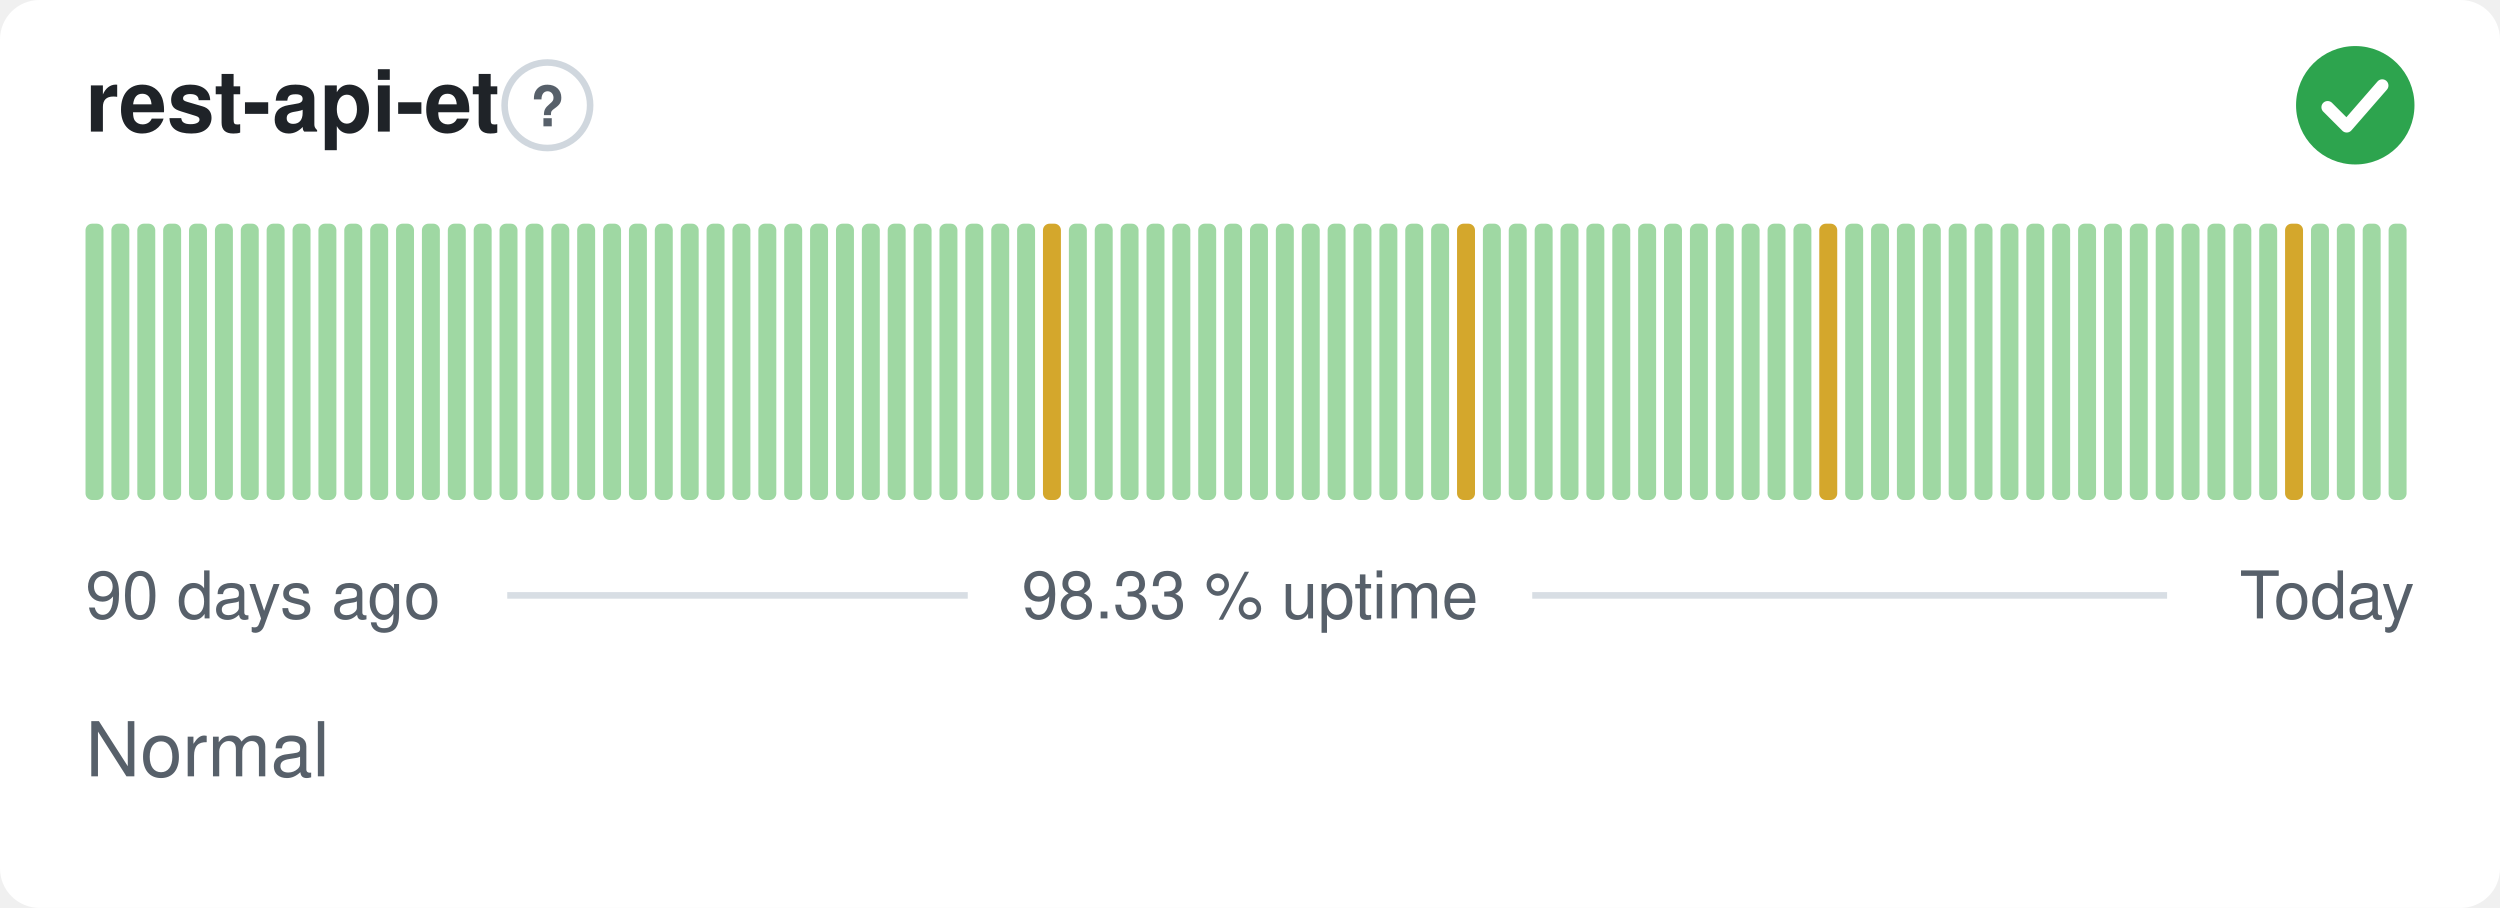
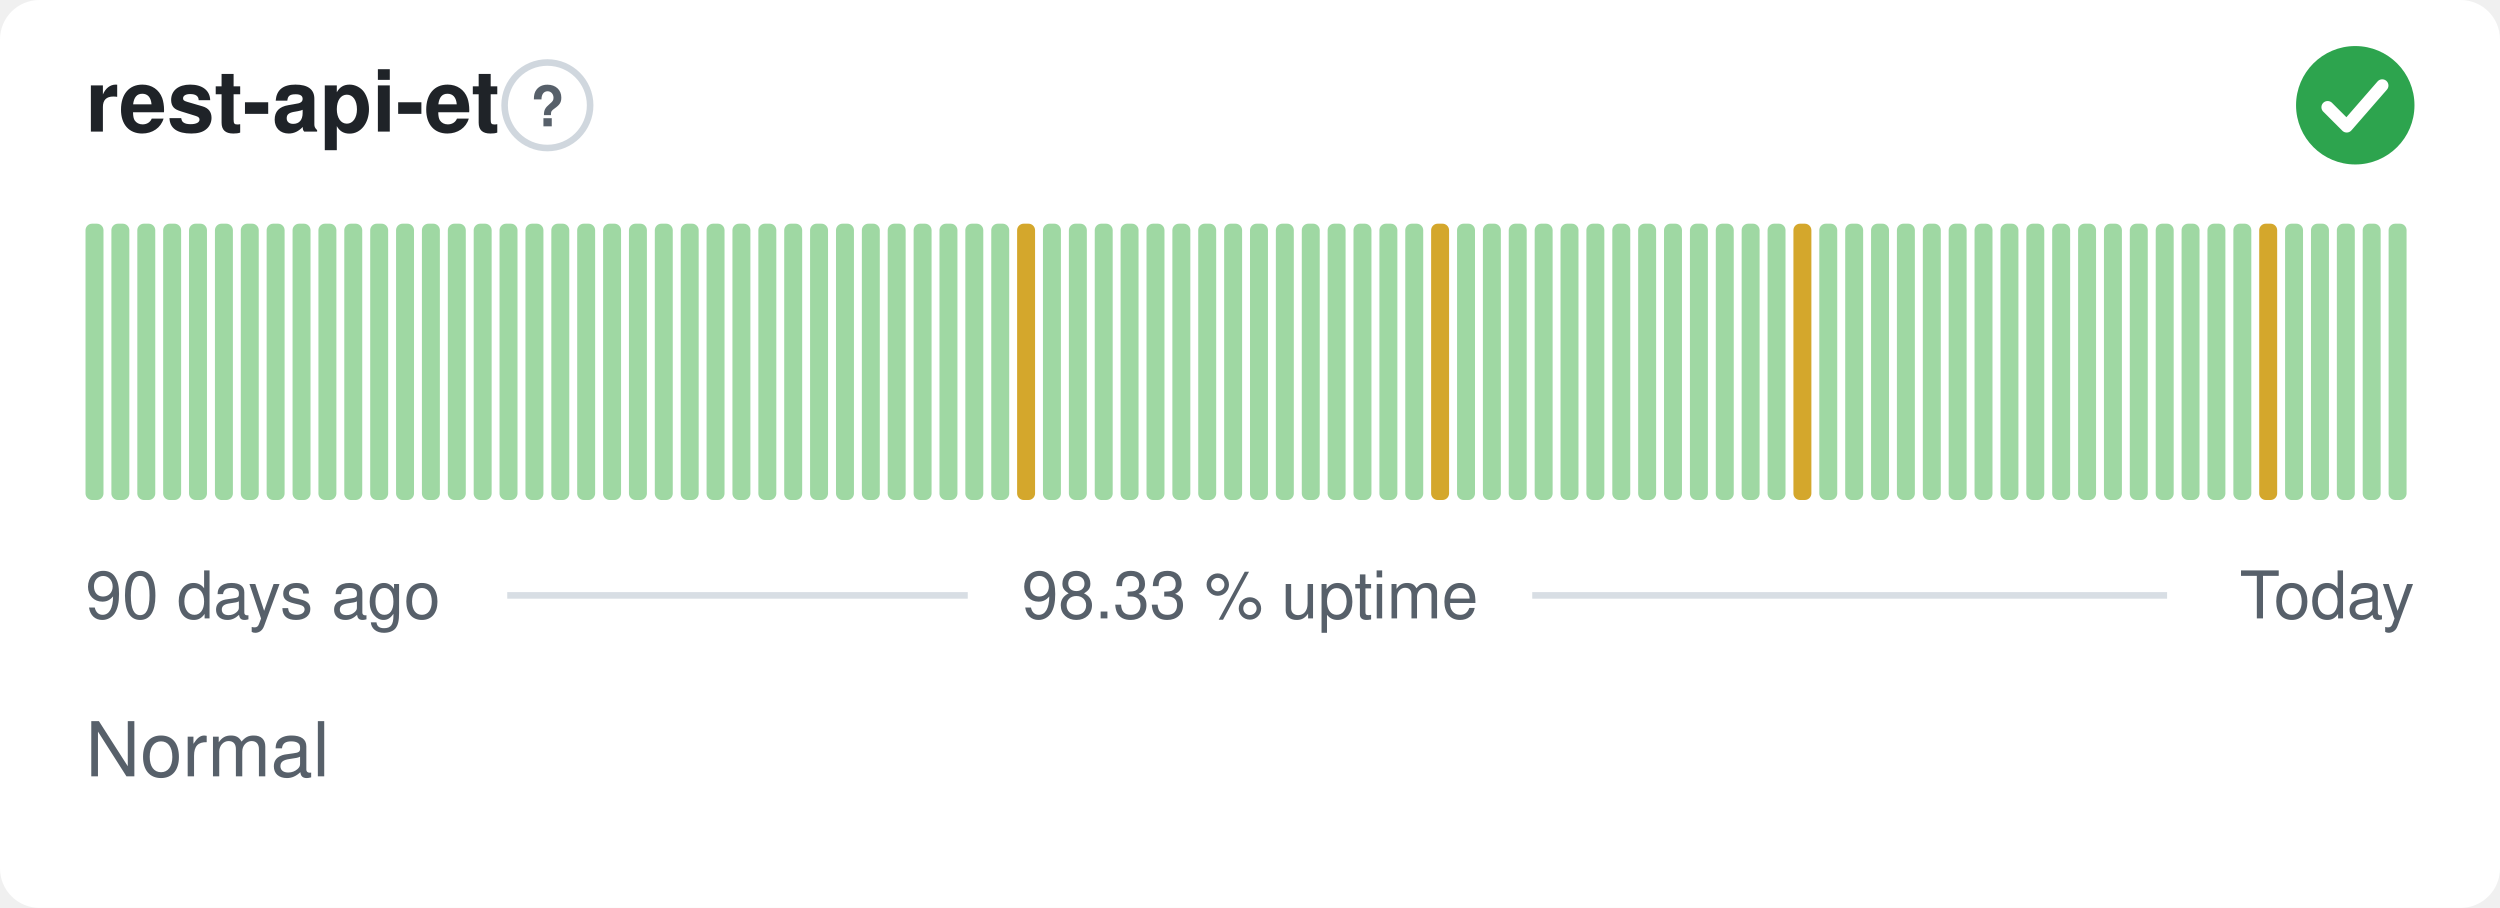
<svg xmlns="http://www.w3.org/2000/svg" width="380" height="138" viewBox="0 0 380 138" role="img" aria-label="rest-api-et: Normal, 98.33 % uptime over the last 90 days" font-family="-apple-system,BlinkMacSystemFont,'Segoe UI',Helvetica,Arial,sans-serif">
  <style>
    @media (prefers-color-scheme: dark) {
      .bg { fill: #0d1117 }
      .title { fill: #e6edf3 }
      .muted { fill: #8b949e }
      .hint { stroke: #30363d }
      .rule { stroke: #30363d }
      .nodata { fill: #21262d }
    }
  </style>
  <rect class="bg" width="380" height="138" rx="6" fill="#ffffff" />
  <text class="title" x="13" y="20" font-size="13" font-weight="600" fill="#1f2328">rest-api-et</text>
  <circle class="hint" cx="83.2" cy="16" r="6.5" fill="none" stroke="#d0d7de" stroke-width="1" />
  <text class="muted" x="83.2" y="19.2" text-anchor="middle" font-size="8.5" font-weight="700" fill="#57606a">?</text>
  <circle cx="358" cy="16" r="9" fill="#2da44e" />
  <path d="M353.80 16.30l2.90 2.90 5.40 -6.20" fill="none" stroke="#fff" stroke-width="1.89" stroke-linecap="round" stroke-linejoin="round" />
  <rect x="13.00" y="34.00" width="2.73" height="42.00" rx="1" fill="#9fd8a3" />
  <rect x="16.93" y="34.00" width="2.73" height="42.00" rx="1" fill="#9fd8a3" />
  <rect x="20.87" y="34.00" width="2.73" height="42.00" rx="1" fill="#9fd8a3" />
  <rect x="24.80" y="34.00" width="2.73" height="42.00" rx="1" fill="#9fd8a3" />
  <rect x="28.73" y="34.00" width="2.73" height="42.00" rx="1" fill="#9fd8a3" />
  <rect x="32.67" y="34.00" width="2.73" height="42.00" rx="1" fill="#9fd8a3" />
  <rect x="36.60" y="34.00" width="2.73" height="42.00" rx="1" fill="#9fd8a3" />
  <rect x="40.53" y="34.00" width="2.73" height="42.00" rx="1" fill="#9fd8a3" />
  <rect x="44.47" y="34.00" width="2.73" height="42.00" rx="1" fill="#9fd8a3" />
  <rect x="48.40" y="34.00" width="2.73" height="42.00" rx="1" fill="#9fd8a3" />
  <rect x="52.33" y="34.00" width="2.73" height="42.00" rx="1" fill="#9fd8a3" />
  <rect x="56.27" y="34.00" width="2.73" height="42.00" rx="1" fill="#9fd8a3" />
  <rect x="60.20" y="34.00" width="2.73" height="42.00" rx="1" fill="#9fd8a3" />
  <rect x="64.13" y="34.00" width="2.73" height="42.00" rx="1" fill="#9fd8a3" />
  <rect x="68.07" y="34.00" width="2.73" height="42.00" rx="1" fill="#9fd8a3" />
  <rect x="72.00" y="34.00" width="2.73" height="42.00" rx="1" fill="#9fd8a3" />
  <rect x="75.93" y="34.00" width="2.73" height="42.00" rx="1" fill="#9fd8a3" />
  <rect x="79.87" y="34.00" width="2.73" height="42.00" rx="1" fill="#9fd8a3" />
  <rect x="83.80" y="34.00" width="2.73" height="42.00" rx="1" fill="#9fd8a3" />
  <rect x="87.73" y="34.00" width="2.73" height="42.00" rx="1" fill="#9fd8a3" />
  <rect x="91.67" y="34.00" width="2.73" height="42.00" rx="1" fill="#9fd8a3" />
  <rect x="95.60" y="34.00" width="2.73" height="42.00" rx="1" fill="#9fd8a3" />
  <rect x="99.53" y="34.00" width="2.73" height="42.00" rx="1" fill="#9fd8a3" />
  <rect x="103.47" y="34.00" width="2.73" height="42.00" rx="1" fill="#9fd8a3" />
  <rect x="107.40" y="34.00" width="2.73" height="42.00" rx="1" fill="#9fd8a3" />
  <rect x="111.33" y="34.00" width="2.73" height="42.00" rx="1" fill="#9fd8a3" />
  <rect x="115.27" y="34.00" width="2.73" height="42.00" rx="1" fill="#9fd8a3" />
  <rect x="119.20" y="34.00" width="2.73" height="42.00" rx="1" fill="#9fd8a3" />
  <rect x="123.13" y="34.00" width="2.73" height="42.00" rx="1" fill="#9fd8a3" />
  <rect x="127.07" y="34.00" width="2.73" height="42.00" rx="1" fill="#9fd8a3" />
  <rect x="131.00" y="34.00" width="2.73" height="42.00" rx="1" fill="#9fd8a3" />
  <rect x="134.93" y="34.00" width="2.73" height="42.00" rx="1" fill="#9fd8a3" />
  <rect x="138.87" y="34.00" width="2.73" height="42.00" rx="1" fill="#9fd8a3" />
  <rect x="142.80" y="34.00" width="2.73" height="42.00" rx="1" fill="#9fd8a3" />
  <rect x="146.73" y="34.00" width="2.73" height="42.00" rx="1" fill="#9fd8a3" />
  <rect x="150.67" y="34.00" width="2.73" height="42.00" rx="1" fill="#9fd8a3" />
-   <rect x="154.60" y="34.00" width="2.73" height="42.00" rx="1" fill="#9fd8a3" />
-   <rect x="158.53" y="34.00" width="2.73" height="42.00" rx="1" fill="#d4a72c" />
+   <rect x="154.60" y="34.00" width="2.73" height="42.00" rx="1" fill="#d4a72c" />
+   <rect x="158.53" y="34.00" width="2.73" height="42.00" rx="1" fill="#9fd8a3" />
  <rect x="162.47" y="34.00" width="2.73" height="42.00" rx="1" fill="#9fd8a3" />
  <rect x="166.40" y="34.00" width="2.73" height="42.00" rx="1" fill="#9fd8a3" />
  <rect x="170.33" y="34.00" width="2.73" height="42.00" rx="1" fill="#9fd8a3" />
  <rect x="174.27" y="34.00" width="2.73" height="42.00" rx="1" fill="#9fd8a3" />
  <rect x="178.20" y="34.00" width="2.73" height="42.00" rx="1" fill="#9fd8a3" />
  <rect x="182.13" y="34.00" width="2.73" height="42.00" rx="1" fill="#9fd8a3" />
  <rect x="186.07" y="34.00" width="2.73" height="42.00" rx="1" fill="#9fd8a3" />
  <rect x="190.00" y="34.00" width="2.73" height="42.00" rx="1" fill="#9fd8a3" />
  <rect x="193.93" y="34.00" width="2.73" height="42.00" rx="1" fill="#9fd8a3" />
  <rect x="197.87" y="34.00" width="2.73" height="42.00" rx="1" fill="#9fd8a3" />
  <rect x="201.80" y="34.00" width="2.73" height="42.00" rx="1" fill="#9fd8a3" />
  <rect x="205.73" y="34.00" width="2.73" height="42.00" rx="1" fill="#9fd8a3" />
  <rect x="209.67" y="34.00" width="2.73" height="42.00" rx="1" fill="#9fd8a3" />
  <rect x="213.60" y="34.00" width="2.73" height="42.00" rx="1" fill="#9fd8a3" />
-   <rect x="217.53" y="34.00" width="2.73" height="42.00" rx="1" fill="#9fd8a3" />
-   <rect x="221.47" y="34.00" width="2.73" height="42.00" rx="1" fill="#d4a72c" />
+   <rect x="217.53" y="34.00" width="2.73" height="42.00" rx="1" fill="#d4a72c" />
+   <rect x="221.47" y="34.00" width="2.73" height="42.00" rx="1" fill="#9fd8a3" />
  <rect x="225.40" y="34.00" width="2.73" height="42.00" rx="1" fill="#9fd8a3" />
  <rect x="229.33" y="34.00" width="2.73" height="42.00" rx="1" fill="#9fd8a3" />
  <rect x="233.27" y="34.00" width="2.73" height="42.00" rx="1" fill="#9fd8a3" />
  <rect x="237.20" y="34.00" width="2.73" height="42.00" rx="1" fill="#9fd8a3" />
  <rect x="241.13" y="34.00" width="2.73" height="42.00" rx="1" fill="#9fd8a3" />
  <rect x="245.07" y="34.00" width="2.73" height="42.00" rx="1" fill="#9fd8a3" />
  <rect x="249.00" y="34.00" width="2.73" height="42.00" rx="1" fill="#9fd8a3" />
  <rect x="252.93" y="34.00" width="2.73" height="42.00" rx="1" fill="#9fd8a3" />
  <rect x="256.87" y="34.00" width="2.73" height="42.00" rx="1" fill="#9fd8a3" />
  <rect x="260.80" y="34.00" width="2.73" height="42.00" rx="1" fill="#9fd8a3" />
  <rect x="264.73" y="34.00" width="2.73" height="42.00" rx="1" fill="#9fd8a3" />
  <rect x="268.67" y="34.00" width="2.73" height="42.00" rx="1" fill="#9fd8a3" />
-   <rect x="272.60" y="34.00" width="2.73" height="42.00" rx="1" fill="#9fd8a3" />
-   <rect x="276.53" y="34.00" width="2.73" height="42.00" rx="1" fill="#d4a72c" />
+   <rect x="272.60" y="34.00" width="2.73" height="42.00" rx="1" fill="#d4a72c" />
+   <rect x="276.53" y="34.00" width="2.73" height="42.00" rx="1" fill="#9fd8a3" />
  <rect x="280.47" y="34.00" width="2.73" height="42.00" rx="1" fill="#9fd8a3" />
  <rect x="284.40" y="34.00" width="2.73" height="42.00" rx="1" fill="#9fd8a3" />
  <rect x="288.33" y="34.00" width="2.73" height="42.00" rx="1" fill="#9fd8a3" />
  <rect x="292.27" y="34.00" width="2.73" height="42.00" rx="1" fill="#9fd8a3" />
  <rect x="296.20" y="34.00" width="2.73" height="42.00" rx="1" fill="#9fd8a3" />
  <rect x="300.13" y="34.00" width="2.73" height="42.00" rx="1" fill="#9fd8a3" />
  <rect x="304.07" y="34.00" width="2.73" height="42.00" rx="1" fill="#9fd8a3" />
  <rect x="308.00" y="34.00" width="2.73" height="42.00" rx="1" fill="#9fd8a3" />
  <rect x="311.93" y="34.00" width="2.73" height="42.00" rx="1" fill="#9fd8a3" />
  <rect x="315.87" y="34.00" width="2.73" height="42.00" rx="1" fill="#9fd8a3" />
  <rect x="319.80" y="34.00" width="2.73" height="42.00" rx="1" fill="#9fd8a3" />
  <rect x="323.73" y="34.00" width="2.73" height="42.00" rx="1" fill="#9fd8a3" />
  <rect x="327.67" y="34.00" width="2.73" height="42.00" rx="1" fill="#9fd8a3" />
  <rect x="331.60" y="34.00" width="2.73" height="42.00" rx="1" fill="#9fd8a3" />
  <rect x="335.53" y="34.00" width="2.73" height="42.00" rx="1" fill="#9fd8a3" />
  <rect x="339.47" y="34.00" width="2.73" height="42.00" rx="1" fill="#9fd8a3" />
-   <rect x="343.40" y="34.00" width="2.73" height="42.00" rx="1" fill="#9fd8a3" />
-   <rect x="347.33" y="34.00" width="2.73" height="42.00" rx="1" fill="#d4a72c" />
+   <rect x="343.40" y="34.00" width="2.73" height="42.00" rx="1" fill="#d4a72c" />
+   <rect x="347.33" y="34.00" width="2.73" height="42.00" rx="1" fill="#9fd8a3" />
  <rect x="351.27" y="34.00" width="2.73" height="42.00" rx="1" fill="#9fd8a3" />
  <rect x="355.20" y="34.00" width="2.73" height="42.00" rx="1" fill="#9fd8a3" />
  <rect x="359.13" y="34.00" width="2.73" height="42.00" rx="1" fill="#9fd8a3" />
  <rect x="363.07" y="34.00" width="2.73" height="42.00" rx="1" fill="#9fd8a3" />
  <text class="muted" x="13" y="94" font-size="10" fill="#57606a">90 days ago</text>
  <text class="muted" x="190" y="94" text-anchor="middle" font-size="10" fill="#57606a">98.33 % uptime</text>
  <text class="muted" x="367" y="94" text-anchor="end" font-size="10" fill="#57606a">Today</text>
  <line class="rule" x1="77.1" y1="90.5" x2="147.1" y2="90.5" stroke="#d8dee4" stroke-width="1" />
  <line class="rule" x1="232.9" y1="90.5" x2="329.4" y2="90.5" stroke="#d8dee4" stroke-width="1" />
  <text class="muted" x="13" y="118" font-size="11.5" fill="#57606a">Normal</text>
</svg>
